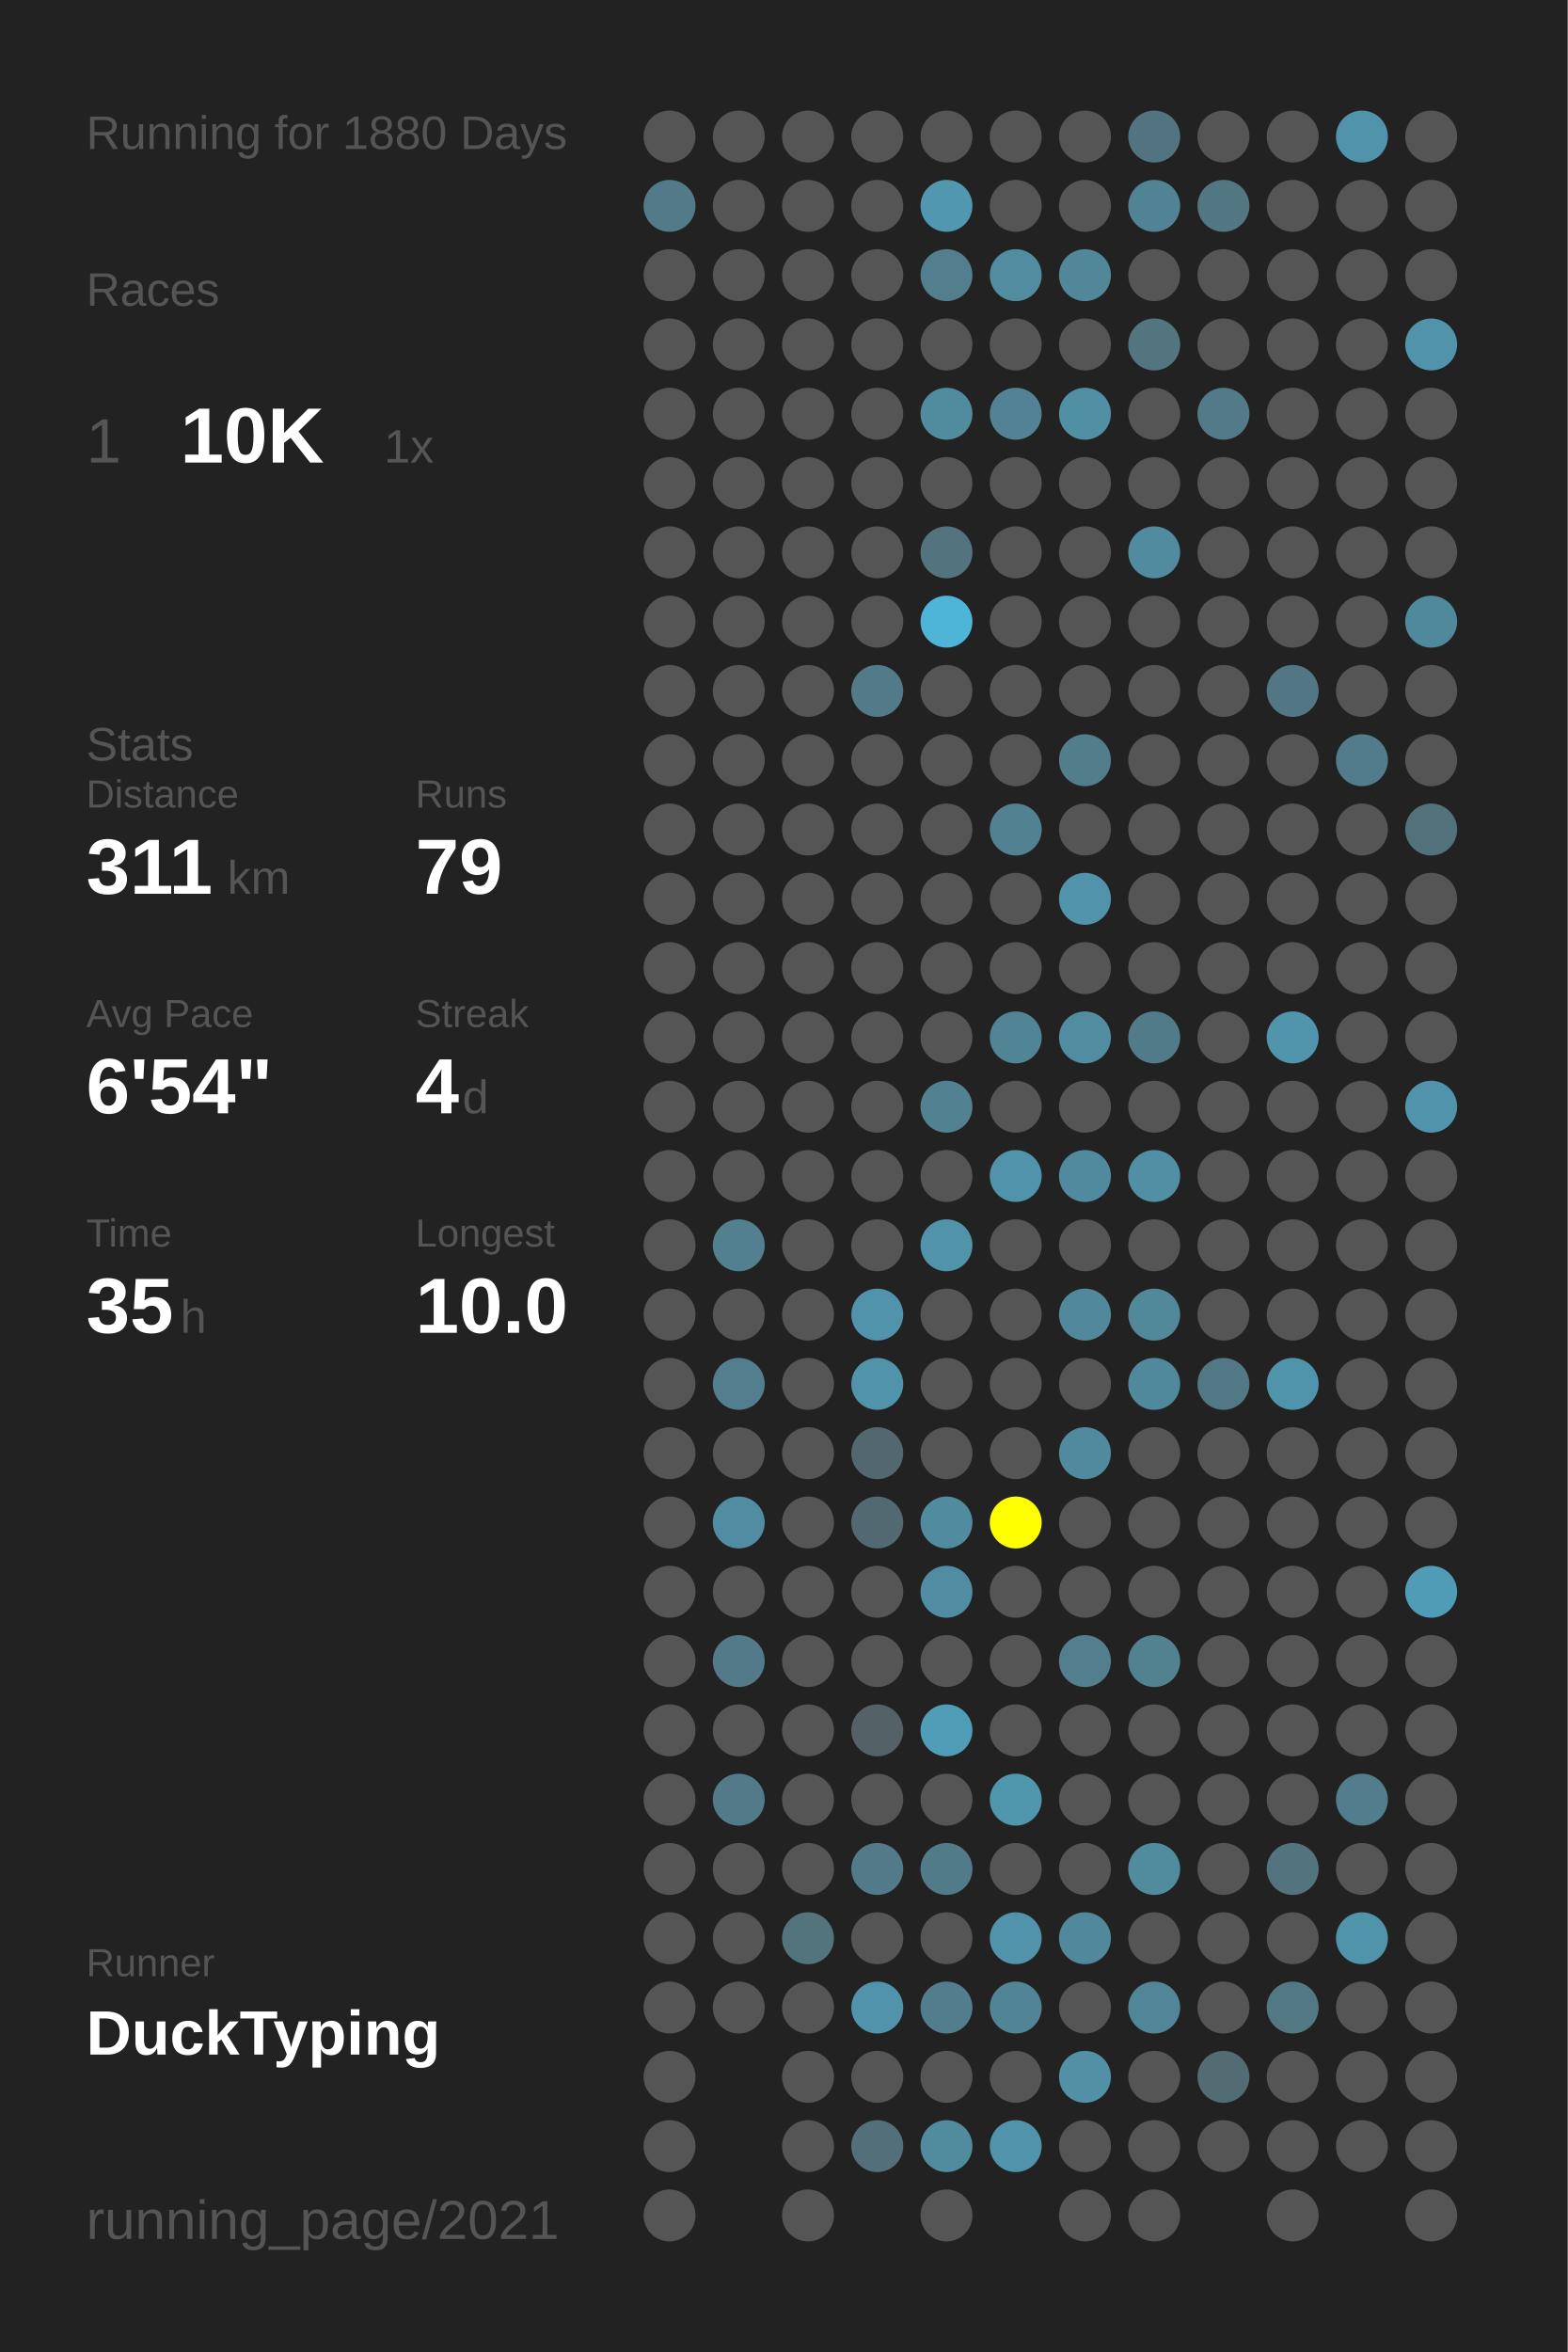
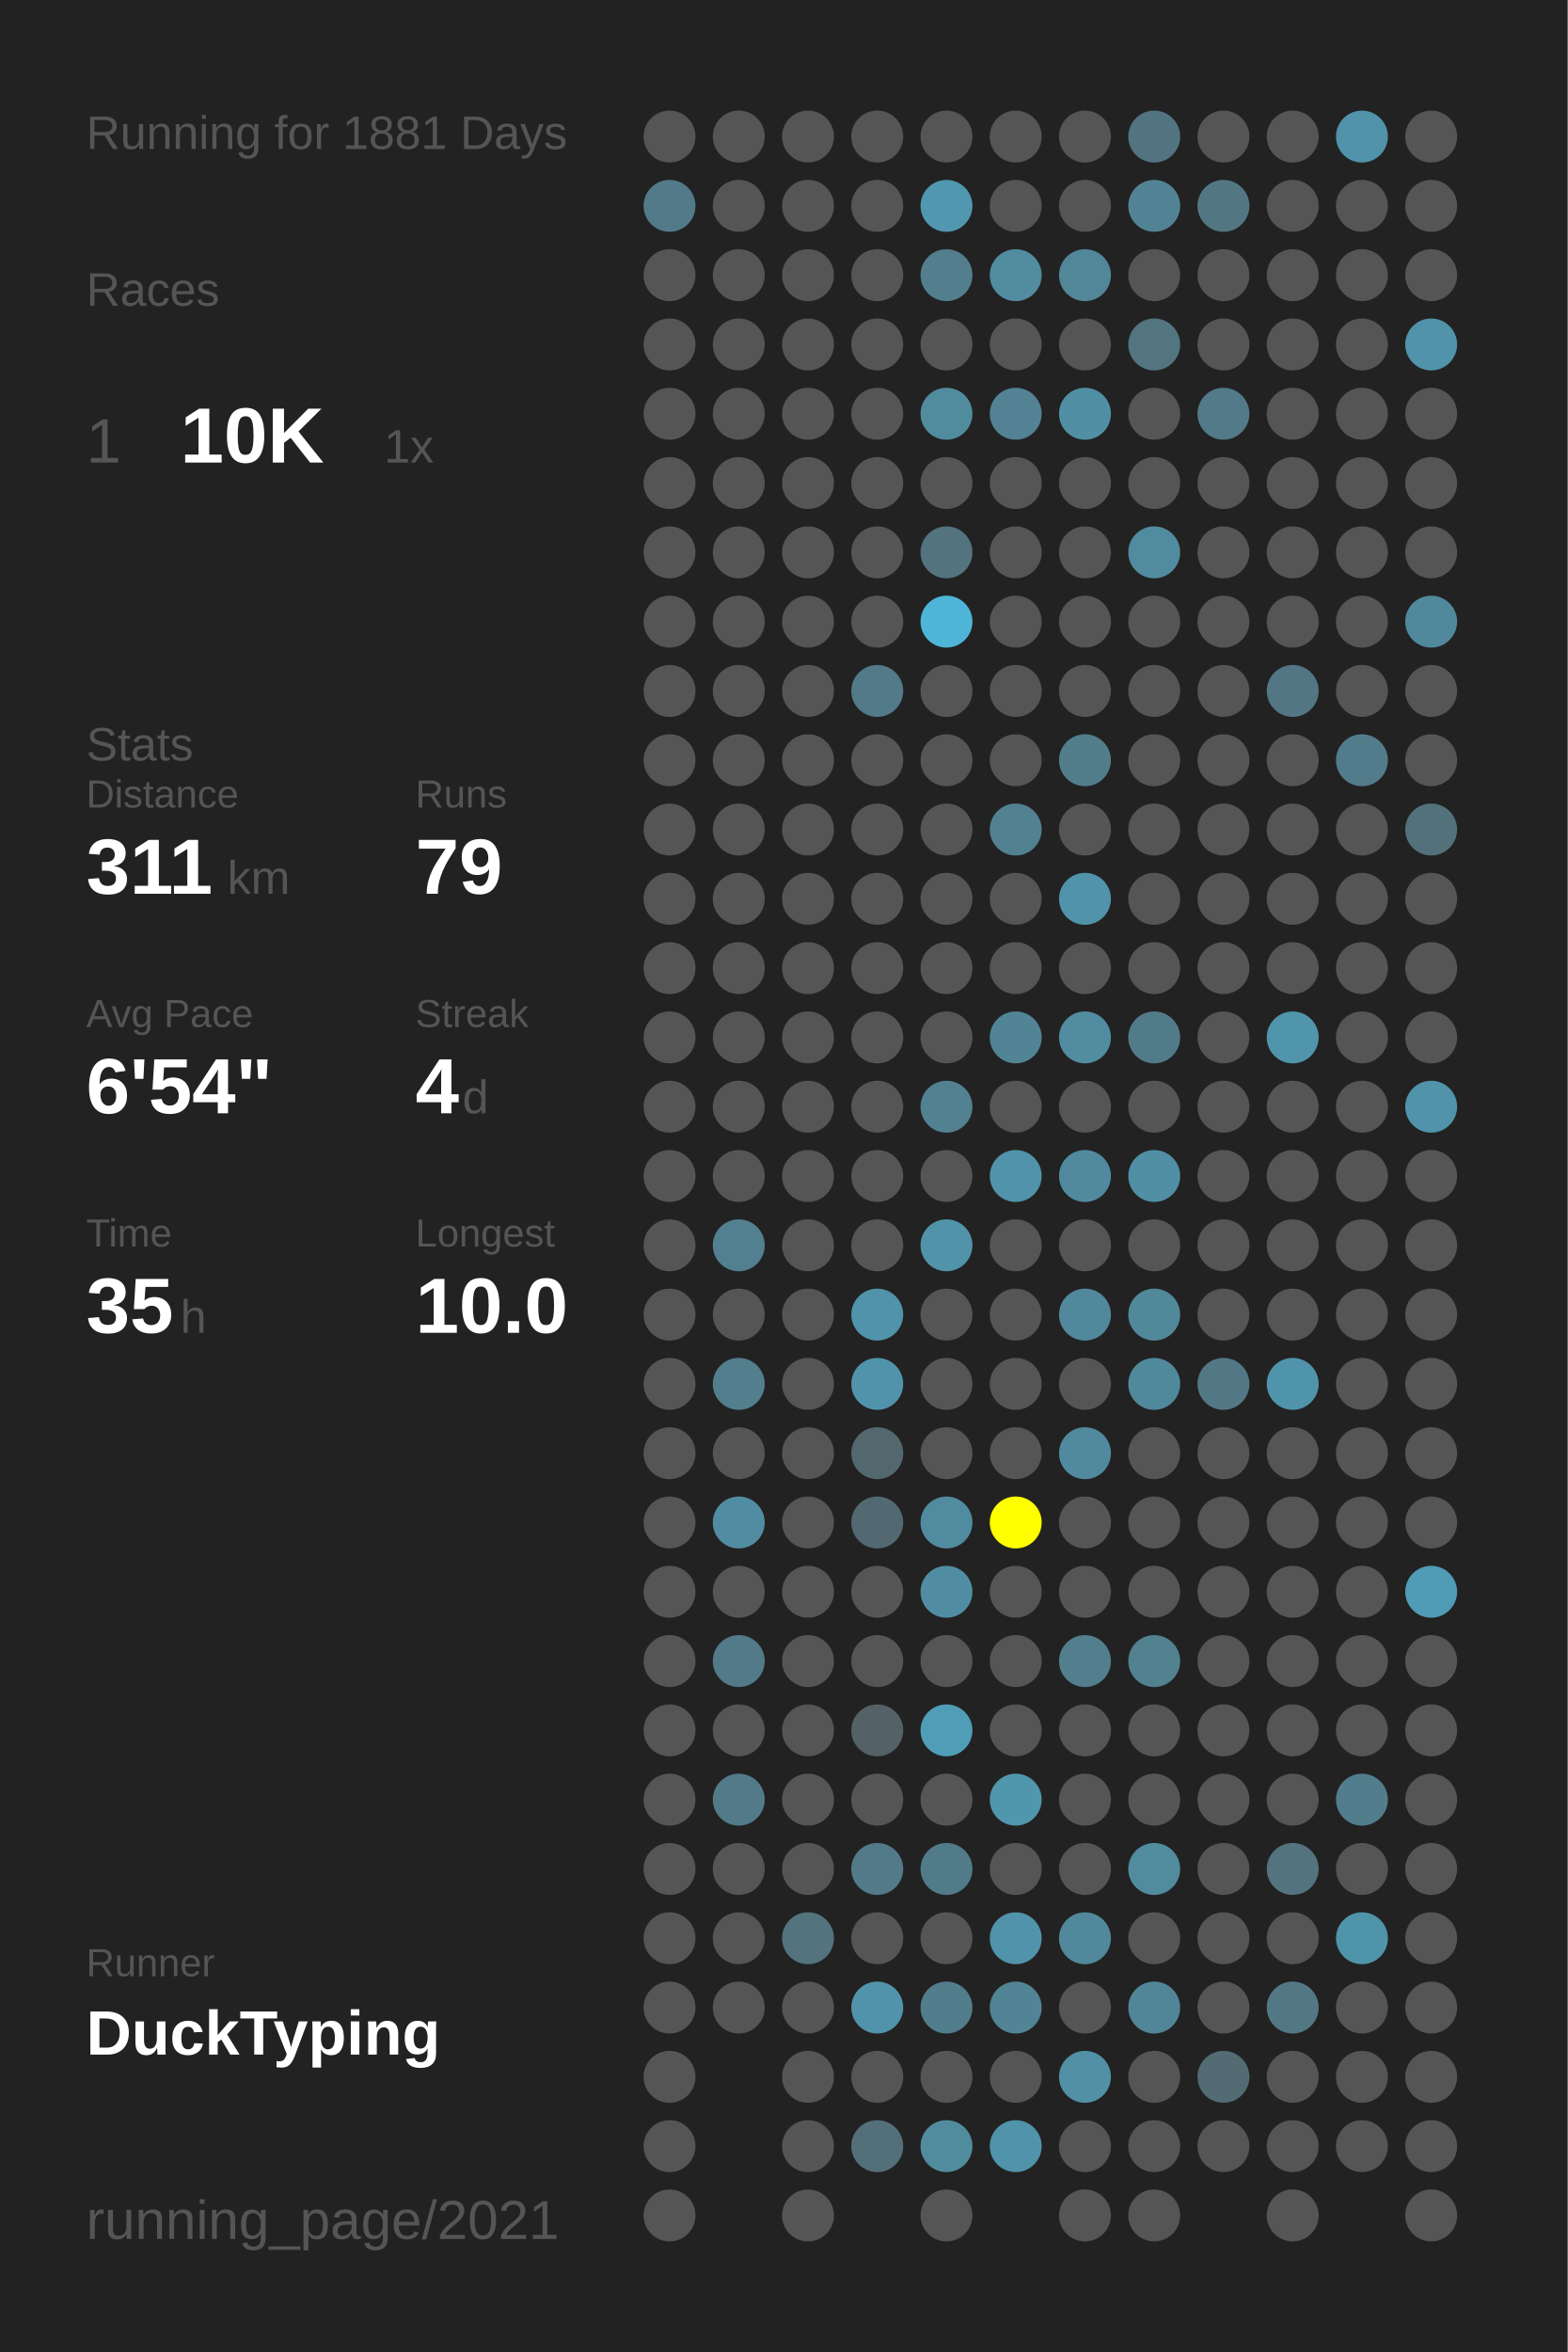
<svg xmlns="http://www.w3.org/2000/svg" baseProfile="full" height="300mm" version="1.1" viewBox="0,0,200,300" width="200mm">
  <defs />
  <rect fill="#222222" height="300" width="200" x="0" y="0" />
-   <text fill="#555555" style="font-size:6px; font-family:Arial;" x="11" y="19">Running for 1880 Days</text>
+   <text fill="#555555" style="font-size:6px; font-family:Arial;" x="11" y="19">Running for 1881 Days</text>
  <text fill="#555555" style="font-size:6px; font-family:Arial;" x="11" y="39">Races</text>
  <text fill="#555555" style="font-size:8px; font-family:Arial;" x="11" y="59">1</text>
  <text fill="#FFFFFF" style="font-size:10px; font-family:Arial; font-weight:bold;" x="23" y="59">10K</text>
  <text fill="#555555" style="font-size:6px; font-family:Arial;" x="49" y="59">1x</text>
  <text fill="#555555" style="font-size:6px; font-family:Arial;" x="11" y="97">Stats</text>
  <text fill="#555555" style="font-size:5px; font-family:Arial;" x="11" y="103">Distance</text>
  <text fill="#FFFFFF" style="font-size:10px; font-family:Arial; font-weight:bold;" x="11" y="114">311</text>
  <text fill="#555555" style="font-size:6px; font-family:Arial;" x="29" y="114">km</text>
  <text fill="#555555" style="font-size:5px; font-family:Arial;" x="53" y="103">Runs</text>
  <text fill="#FFFFFF" style="font-size:10px; font-family:Arial; font-weight:bold;" x="53" y="114">79</text>
  <text fill="#555555" style="font-size:5px; font-family:Arial;" x="11" y="131">Avg Pace</text>
  <text fill="#FFFFFF" style="font-size:10px; font-family:Arial; font-weight:bold;" x="11" y="142">6'54"</text>
  <text fill="#555555" style="font-size:5px; font-family:Arial;" x="53" y="131">Streak</text>
  <text fill="#FFFFFF" style="font-size:10px; font-family:Arial; font-weight:bold;" x="53" y="142">4</text>
  <text fill="#555555" style="font-size:6px; font-family:Arial;" x="59" y="142">d</text>
  <text fill="#555555" style="font-size:5px; font-family:Arial;" x="11" y="159">Time</text>
  <text fill="#FFFFFF" style="font-size:10px; font-family:Arial; font-weight:bold;" x="11" y="170">35</text>
  <text fill="#555555" style="font-size:6px; font-family:Arial;" x="23" y="170">h</text>
  <text fill="#555555" style="font-size:5px; font-family:Arial;" x="53" y="159">Longest</text>
  <text fill="#FFFFFF" style="font-size:10px; font-family:Arial; font-weight:bold;" x="53" y="170">10.0</text>
  <text fill="#555555" style="font-size:5px; font-family:Arial;" x="11" y="252.065">Runner</text>
  <text fill="#FFFFFF" style="font-size:8px; font-family:Arial; font-weight:bold;" x="11" y="262.065">DuckTyping</text>
  <text fill="#555555" style="font-size:7px; font-family:Arial;" x="11" y="285.581">running_page/2021</text>
  <circle cx="85.417" cy="17.419" fill="#555555" r="3.312" />
  <circle cx="85.417" cy="26.258" fill="#527a88" r="3.312" />
  <circle cx="85.417" cy="35.097" fill="#555555" r="3.312" />
  <circle cx="85.417" cy="43.935" fill="#555555" r="3.312" />
  <circle cx="85.417" cy="52.774" fill="#555555" r="3.312" />
  <circle cx="85.417" cy="61.613" fill="#555555" r="3.312" />
  <circle cx="85.417" cy="70.452" fill="#555555" r="3.312" />
  <circle cx="85.417" cy="79.29" fill="#555555" r="3.312" />
  <circle cx="85.417" cy="88.129" fill="#555555" r="3.312" />
  <circle cx="85.417" cy="96.968" fill="#555555" r="3.312" />
  <circle cx="85.417" cy="105.806" fill="#555555" r="3.312" />
  <circle cx="85.417" cy="114.645" fill="#555555" r="3.312" />
  <circle cx="85.417" cy="123.484" fill="#555555" r="3.312" />
  <circle cx="85.417" cy="132.323" fill="#555555" r="3.312" />
  <circle cx="85.417" cy="141.161" fill="#555555" r="3.312" />
  <circle cx="85.417" cy="150" fill="#555555" r="3.312" />
  <circle cx="85.417" cy="158.839" fill="#555555" r="3.312" />
  <circle cx="85.417" cy="167.677" fill="#555555" r="3.312" />
  <circle cx="85.417" cy="176.516" fill="#555555" r="3.312" />
  <circle cx="85.417" cy="185.355" fill="#555555" r="3.312" />
  <circle cx="85.417" cy="194.194" fill="#555555" r="3.312" />
  <circle cx="85.417" cy="203.032" fill="#555555" r="3.312" />
  <circle cx="85.417" cy="211.871" fill="#555555" r="3.312" />
  <circle cx="85.417" cy="220.71" fill="#555555" r="3.312" />
  <circle cx="85.417" cy="229.548" fill="#555555" r="3.312" />
  <circle cx="85.417" cy="238.387" fill="#555555" r="3.312" />
  <circle cx="85.417" cy="247.226" fill="#555555" r="3.312" />
  <circle cx="85.417" cy="256.065" fill="#555555" r="3.312" />
  <circle cx="85.417" cy="264.903" fill="#555555" r="3.312" />
  <circle cx="85.417" cy="273.742" fill="#555555" r="3.312" />
  <circle cx="85.417" cy="282.581" fill="#555555" r="3.312" />
  <circle cx="94.25" cy="17.419" fill="#555555" r="3.312" />
  <circle cx="94.25" cy="26.258" fill="#555555" r="3.312" />
  <circle cx="94.25" cy="35.097" fill="#555555" r="3.312" />
  <circle cx="94.25" cy="43.935" fill="#555555" r="3.312" />
  <circle cx="94.25" cy="52.774" fill="#555555" r="3.312" />
  <circle cx="94.25" cy="61.613" fill="#555555" r="3.312" />
  <circle cx="94.25" cy="70.452" fill="#555555" r="3.312" />
  <circle cx="94.25" cy="79.29" fill="#555555" r="3.312" />
  <circle cx="94.25" cy="88.129" fill="#555555" r="3.312" />
  <circle cx="94.25" cy="96.968" fill="#555555" r="3.312" />
  <circle cx="94.25" cy="105.806" fill="#555555" r="3.312" />
  <circle cx="94.25" cy="114.645" fill="#555555" r="3.312" />
  <circle cx="94.25" cy="123.484" fill="#555555" r="3.312" />
  <circle cx="94.25" cy="132.323" fill="#555555" r="3.312" />
  <circle cx="94.25" cy="141.161" fill="#555555" r="3.312" />
  <circle cx="94.25" cy="150" fill="#555555" r="3.312" />
  <circle cx="94.25" cy="158.839" fill="#528090" r="3.312" />
  <circle cx="94.25" cy="167.677" fill="#555555" r="3.312" />
  <circle cx="94.25" cy="176.516" fill="#527e8d" r="3.312" />
  <circle cx="94.25" cy="185.355" fill="#555555" r="3.312" />
  <circle cx="94.25" cy="194.194" fill="#518da2" r="3.312" />
  <circle cx="94.25" cy="203.032" fill="#555555" r="3.312" />
  <circle cx="94.25" cy="211.871" fill="#527a88" r="3.312" />
  <circle cx="94.25" cy="220.71" fill="#555555" r="3.312" />
  <circle cx="94.25" cy="229.548" fill="#527a88" r="3.312" />
  <circle cx="94.25" cy="238.387" fill="#555555" r="3.312" />
  <circle cx="94.25" cy="247.226" fill="#555555" r="3.312" />
  <circle cx="94.25" cy="256.065" fill="#555555" r="3.312" />
  <circle cx="103.083" cy="17.419" fill="#555555" r="3.312" />
  <circle cx="103.083" cy="26.258" fill="#555555" r="3.312" />
  <circle cx="103.083" cy="35.097" fill="#555555" r="3.312" />
  <circle cx="103.083" cy="43.935" fill="#555555" r="3.312" />
  <circle cx="103.083" cy="52.774" fill="#555555" r="3.312" />
  <circle cx="103.083" cy="61.613" fill="#555555" r="3.312" />
  <circle cx="103.083" cy="70.452" fill="#555555" r="3.312" />
  <circle cx="103.083" cy="79.29" fill="#555555" r="3.312" />
  <circle cx="103.083" cy="88.129" fill="#555555" r="3.312" />
  <circle cx="103.083" cy="96.968" fill="#555555" r="3.312" />
  <circle cx="103.083" cy="105.806" fill="#555555" r="3.312" />
  <circle cx="103.083" cy="114.645" fill="#555555" r="3.312" />
  <circle cx="103.083" cy="123.484" fill="#555555" r="3.312" />
  <circle cx="103.083" cy="132.323" fill="#555555" r="3.312" />
  <circle cx="103.083" cy="141.161" fill="#555555" r="3.312" />
  <circle cx="103.083" cy="150" fill="#555555" r="3.312" />
  <circle cx="103.083" cy="158.839" fill="#555555" r="3.312" />
  <circle cx="103.083" cy="167.677" fill="#555555" r="3.312" />
  <circle cx="103.083" cy="176.516" fill="#555555" r="3.312" />
  <circle cx="103.083" cy="185.355" fill="#555555" r="3.312" />
  <circle cx="103.083" cy="194.194" fill="#555555" r="3.312" />
  <circle cx="103.083" cy="203.032" fill="#555555" r="3.312" />
  <circle cx="103.083" cy="211.871" fill="#555555" r="3.312" />
  <circle cx="103.083" cy="220.71" fill="#555555" r="3.312" />
  <circle cx="103.083" cy="229.548" fill="#555555" r="3.312" />
  <circle cx="103.083" cy="238.387" fill="#555555" r="3.312" />
  <circle cx="103.083" cy="247.226" fill="#53737d" r="3.312" />
  <circle cx="103.083" cy="256.065" fill="#555555" r="3.312" />
  <circle cx="103.083" cy="264.903" fill="#555555" r="3.312" />
  <circle cx="103.083" cy="273.742" fill="#555555" r="3.312" />
  <circle cx="103.083" cy="282.581" fill="#555555" r="3.312" />
  <circle cx="111.917" cy="17.419" fill="#555555" r="3.312" />
  <circle cx="111.917" cy="26.258" fill="#555555" r="3.312" />
  <circle cx="111.917" cy="35.097" fill="#555555" r="3.312" />
  <circle cx="111.917" cy="43.935" fill="#555555" r="3.312" />
  <circle cx="111.917" cy="52.774" fill="#555555" r="3.312" />
  <circle cx="111.917" cy="61.613" fill="#555555" r="3.312" />
  <circle cx="111.917" cy="70.452" fill="#555555" r="3.312" />
  <circle cx="111.917" cy="79.29" fill="#555555" r="3.312" />
  <circle cx="111.917" cy="88.129" fill="#527a88" r="3.312" />
  <circle cx="111.917" cy="96.968" fill="#555555" r="3.312" />
  <circle cx="111.917" cy="105.806" fill="#555555" r="3.312" />
  <circle cx="111.917" cy="114.645" fill="#555555" r="3.312" />
  <circle cx="111.917" cy="123.484" fill="#555555" r="3.312" />
  <circle cx="111.917" cy="132.323" fill="#555555" r="3.312" />
  <circle cx="111.917" cy="141.161" fill="#555555" r="3.312" />
  <circle cx="111.917" cy="150" fill="#555555" r="3.312" />
  <circle cx="111.917" cy="158.839" fill="#555555" r="3.312" />
  <circle cx="111.917" cy="167.677" fill="#5193aa" r="3.312" />
  <circle cx="111.917" cy="176.516" fill="#5193aa" r="3.312" />
  <circle cx="111.917" cy="185.355" fill="#53676e" r="3.312" />
  <circle cx="111.917" cy="194.194" fill="#536971" r="3.312" />
  <circle cx="111.917" cy="203.032" fill="#555555" r="3.312" />
  <circle cx="111.917" cy="211.871" fill="#555555" r="3.312" />
  <circle cx="111.917" cy="220.71" fill="#546166" r="3.312" />
  <circle cx="111.917" cy="229.548" fill="#555555" r="3.312" />
  <circle cx="111.917" cy="238.387" fill="#527a88" r="3.312" />
  <circle cx="111.917" cy="247.226" fill="#555555" r="3.312" />
  <circle cx="111.917" cy="256.065" fill="#5193aa" r="3.312" />
  <circle cx="111.917" cy="264.903" fill="#555555" r="3.312" />
  <circle cx="111.917" cy="273.742" fill="#53707a" r="3.312" />
  <circle cx="120.75" cy="17.419" fill="#555555" r="3.312" />
  <circle cx="120.75" cy="26.258" fill="#5097af" r="3.312" />
  <circle cx="120.75" cy="35.097" fill="#527e8d" r="3.312" />
  <circle cx="120.75" cy="43.935" fill="#555555" r="3.312" />
  <circle cx="120.75" cy="52.774" fill="#518b9e" r="3.312" />
  <circle cx="120.75" cy="61.613" fill="#555555" r="3.312" />
  <circle cx="120.75" cy="70.452" fill="#53737e" r="3.312" />
  <circle cx="120.75" cy="79.29" fill="#4eb5d8" r="3.312" />
  <circle cx="120.75" cy="88.129" fill="#555555" r="3.312" />
  <circle cx="120.75" cy="96.968" fill="#555555" r="3.312" />
  <circle cx="120.75" cy="105.806" fill="#555555" r="3.312" />
  <circle cx="120.75" cy="114.645" fill="#555555" r="3.312" />
  <circle cx="120.75" cy="123.484" fill="#555555" r="3.312" />
  <circle cx="120.75" cy="132.323" fill="#555555" r="3.312" />
  <circle cx="120.75" cy="141.161" fill="#528191" r="3.312" />
  <circle cx="120.75" cy="150" fill="#555555" r="3.312" />
  <circle cx="120.75" cy="158.839" fill="#5193a9" r="3.312" />
  <circle cx="120.75" cy="167.677" fill="#555555" r="3.312" />
  <circle cx="120.75" cy="176.516" fill="#555555" r="3.312" />
  <circle cx="120.75" cy="185.355" fill="#555555" r="3.312" />
  <circle cx="120.75" cy="194.194" fill="#518b9f" r="3.312" />
  <circle cx="120.75" cy="203.032" fill="#518da2" r="3.312" />
  <circle cx="120.75" cy="211.871" fill="#555555" r="3.312" />
  <circle cx="120.75" cy="220.71" fill="#509db7" r="3.312" />
  <circle cx="120.75" cy="229.548" fill="#555555" r="3.312" />
  <circle cx="120.75" cy="238.387" fill="#527b89" r="3.312" />
  <circle cx="120.75" cy="247.226" fill="#555555" r="3.312" />
  <circle cx="120.75" cy="256.065" fill="#527d8c" r="3.312" />
  <circle cx="120.75" cy="264.903" fill="#555555" r="3.312" />
  <circle cx="120.75" cy="273.742" fill="#518b9e" r="3.312" />
  <circle cx="120.75" cy="282.581" fill="#555555" r="3.312" />
  <circle cx="129.583" cy="17.419" fill="#555555" r="3.312" />
  <circle cx="129.583" cy="26.258" fill="#555555" r="3.312" />
  <circle cx="129.583" cy="35.097" fill="#518ca0" r="3.312" />
  <circle cx="129.583" cy="43.935" fill="#555555" r="3.312" />
  <circle cx="129.583" cy="52.774" fill="#528293" r="3.312" />
  <circle cx="129.583" cy="61.613" fill="#555555" r="3.312" />
  <circle cx="129.583" cy="70.452" fill="#555555" r="3.312" />
  <circle cx="129.583" cy="79.29" fill="#555555" r="3.312" />
  <circle cx="129.583" cy="88.129" fill="#555555" r="3.312" />
  <circle cx="129.583" cy="96.968" fill="#555555" r="3.312" />
  <circle cx="129.583" cy="105.806" fill="#528191" r="3.312" />
  <circle cx="129.583" cy="114.645" fill="#555555" r="3.312" />
  <circle cx="129.583" cy="123.484" fill="#555555" r="3.312" />
  <circle cx="129.583" cy="132.323" fill="#518495" r="3.312" />
  <circle cx="129.583" cy="141.161" fill="#555555" r="3.312" />
  <circle cx="129.583" cy="150" fill="#5093aa" r="3.312" />
  <circle cx="129.583" cy="158.839" fill="#555555" r="3.312" />
  <circle cx="129.583" cy="167.677" fill="#555555" r="3.312" />
  <circle cx="129.583" cy="176.516" fill="#555555" r="3.312" />
  <circle cx="129.583" cy="185.355" fill="#555555" r="3.312" />
  <circle cx="129.583" cy="194.194" fill="#FFFF00" r="3.312" />
  <circle cx="129.583" cy="203.032" fill="#555555" r="3.312" />
  <circle cx="129.583" cy="211.871" fill="#555555" r="3.312" />
  <circle cx="129.583" cy="220.71" fill="#555555" r="3.312" />
  <circle cx="129.583" cy="229.548" fill="#5096ad" r="3.312" />
  <circle cx="129.583" cy="238.387" fill="#555555" r="3.312" />
  <circle cx="129.583" cy="247.226" fill="#5193aa" r="3.312" />
  <circle cx="129.583" cy="256.065" fill="#518495" r="3.312" />
  <circle cx="129.583" cy="264.903" fill="#555555" r="3.312" />
  <circle cx="129.583" cy="273.742" fill="#5093aa" r="3.312" />
  <circle cx="138.417" cy="17.419" fill="#555555" r="3.312" />
  <circle cx="138.417" cy="26.258" fill="#555555" r="3.312" />
  <circle cx="138.417" cy="35.097" fill="#518799" r="3.312" />
  <circle cx="138.417" cy="43.935" fill="#555555" r="3.312" />
  <circle cx="138.417" cy="52.774" fill="#518fa4" r="3.312" />
  <circle cx="138.417" cy="61.613" fill="#555555" r="3.312" />
  <circle cx="138.417" cy="70.452" fill="#555555" r="3.312" />
  <circle cx="138.417" cy="79.29" fill="#555555" r="3.312" />
  <circle cx="138.417" cy="88.129" fill="#555555" r="3.312" />
  <circle cx="138.417" cy="96.968" fill="#527d8b" r="3.312" />
  <circle cx="138.417" cy="105.806" fill="#555555" r="3.312" />
  <circle cx="138.417" cy="114.645" fill="#5193aa" r="3.312" />
  <circle cx="138.417" cy="123.484" fill="#555555" r="3.312" />
  <circle cx="138.417" cy="132.323" fill="#518ca1" r="3.312" />
  <circle cx="138.417" cy="141.161" fill="#555555" r="3.312" />
  <circle cx="138.417" cy="150" fill="#518a9e" r="3.312" />
  <circle cx="138.417" cy="158.839" fill="#555555" r="3.312" />
  <circle cx="138.417" cy="167.677" fill="#51889b" r="3.312" />
  <circle cx="138.417" cy="176.516" fill="#555555" r="3.312" />
  <circle cx="138.417" cy="185.355" fill="#518a9e" r="3.312" />
  <circle cx="138.417" cy="194.194" fill="#555555" r="3.312" />
  <circle cx="138.417" cy="203.032" fill="#555555" r="3.312" />
  <circle cx="138.417" cy="211.871" fill="#527e8d" r="3.312" />
  <circle cx="138.417" cy="220.71" fill="#555555" r="3.312" />
  <circle cx="138.417" cy="229.548" fill="#555555" r="3.312" />
  <circle cx="138.417" cy="238.387" fill="#555555" r="3.312" />
  <circle cx="138.417" cy="247.226" fill="#51889b" r="3.312" />
  <circle cx="138.417" cy="256.065" fill="#555555" r="3.312" />
  <circle cx="138.417" cy="264.903" fill="#5190a5" r="3.312" />
  <circle cx="138.417" cy="273.742" fill="#555555" r="3.312" />
  <circle cx="138.417" cy="282.581" fill="#555555" r="3.312" />
  <circle cx="147.25" cy="17.419" fill="#527480" r="3.312" />
  <circle cx="147.25" cy="26.258" fill="#528394" r="3.312" />
  <circle cx="147.25" cy="35.097" fill="#555555" r="3.312" />
  <circle cx="147.25" cy="43.935" fill="#527580" r="3.312" />
  <circle cx="147.25" cy="52.774" fill="#555555" r="3.312" />
  <circle cx="147.25" cy="61.613" fill="#555555" r="3.312" />
  <circle cx="147.25" cy="70.452" fill="#518b9f" r="3.312" />
  <circle cx="147.25" cy="79.29" fill="#555555" r="3.312" />
  <circle cx="147.25" cy="88.129" fill="#555555" r="3.312" />
  <circle cx="147.25" cy="96.968" fill="#555555" r="3.312" />
  <circle cx="147.25" cy="105.806" fill="#555555" r="3.312" />
  <circle cx="147.25" cy="114.645" fill="#555555" r="3.312" />
  <circle cx="147.25" cy="123.484" fill="#555555" r="3.312" />
  <circle cx="147.25" cy="132.323" fill="#527b89" r="3.312" />
  <circle cx="147.25" cy="141.161" fill="#555555" r="3.312" />
  <circle cx="147.25" cy="150" fill="#518fa4" r="3.312" />
  <circle cx="147.25" cy="158.839" fill="#555555" r="3.312" />
  <circle cx="147.25" cy="167.677" fill="#51889a" r="3.312" />
  <circle cx="147.25" cy="176.516" fill="#51899c" r="3.312" />
  <circle cx="147.25" cy="185.355" fill="#555555" r="3.312" />
  <circle cx="147.25" cy="194.194" fill="#555555" r="3.312" />
  <circle cx="147.25" cy="203.032" fill="#555555" r="3.312" />
  <circle cx="147.25" cy="211.871" fill="#528190" r="3.312" />
  <circle cx="147.25" cy="220.71" fill="#555555" r="3.312" />
  <circle cx="147.25" cy="229.548" fill="#555555" r="3.312" />
  <circle cx="147.25" cy="238.387" fill="#518b9e" r="3.312" />
  <circle cx="147.25" cy="247.226" fill="#555555" r="3.312" />
  <circle cx="147.25" cy="256.065" fill="#518698" r="3.312" />
  <circle cx="147.25" cy="264.903" fill="#555555" r="3.312" />
  <circle cx="147.25" cy="273.742" fill="#555555" r="3.312" />
  <circle cx="147.25" cy="282.581" fill="#555555" r="3.312" />
  <circle cx="156.083" cy="17.419" fill="#555555" r="3.312" />
  <circle cx="156.083" cy="26.258" fill="#527783" r="3.312" />
  <circle cx="156.083" cy="35.097" fill="#555555" r="3.312" />
  <circle cx="156.083" cy="43.935" fill="#555555" r="3.312" />
  <circle cx="156.083" cy="52.774" fill="#527a88" r="3.312" />
  <circle cx="156.083" cy="61.613" fill="#555555" r="3.312" />
  <circle cx="156.083" cy="70.452" fill="#555555" r="3.312" />
  <circle cx="156.083" cy="79.29" fill="#555555" r="3.312" />
  <circle cx="156.083" cy="88.129" fill="#555555" r="3.312" />
  <circle cx="156.083" cy="96.968" fill="#555555" r="3.312" />
  <circle cx="156.083" cy="105.806" fill="#555555" r="3.312" />
  <circle cx="156.083" cy="114.645" fill="#555555" r="3.312" />
  <circle cx="156.083" cy="123.484" fill="#555555" r="3.312" />
  <circle cx="156.083" cy="132.323" fill="#555555" r="3.312" />
  <circle cx="156.083" cy="141.161" fill="#555555" r="3.312" />
  <circle cx="156.083" cy="150" fill="#555555" r="3.312" />
  <circle cx="156.083" cy="158.839" fill="#555555" r="3.312" />
  <circle cx="156.083" cy="167.677" fill="#555555" r="3.312" />
  <circle cx="156.083" cy="176.516" fill="#527885" r="3.312" />
  <circle cx="156.083" cy="185.355" fill="#555555" r="3.312" />
  <circle cx="156.083" cy="194.194" fill="#555555" r="3.312" />
  <circle cx="156.083" cy="203.032" fill="#555555" r="3.312" />
  <circle cx="156.083" cy="211.871" fill="#555555" r="3.312" />
  <circle cx="156.083" cy="220.71" fill="#555555" r="3.312" />
  <circle cx="156.083" cy="229.548" fill="#555555" r="3.312" />
  <circle cx="156.083" cy="238.387" fill="#555555" r="3.312" />
  <circle cx="156.083" cy="247.226" fill="#555555" r="3.312" />
  <circle cx="156.083" cy="256.065" fill="#555555" r="3.312" />
  <circle cx="156.083" cy="264.903" fill="#536b72" r="3.312" />
  <circle cx="156.083" cy="273.742" fill="#555555" r="3.312" />
  <circle cx="164.917" cy="17.419" fill="#555555" r="3.312" />
  <circle cx="164.917" cy="26.258" fill="#555555" r="3.312" />
  <circle cx="164.917" cy="35.097" fill="#555555" r="3.312" />
  <circle cx="164.917" cy="43.935" fill="#555555" r="3.312" />
  <circle cx="164.917" cy="52.774" fill="#555555" r="3.312" />
  <circle cx="164.917" cy="61.613" fill="#555555" r="3.312" />
  <circle cx="164.917" cy="70.452" fill="#555555" r="3.312" />
  <circle cx="164.917" cy="79.29" fill="#555555" r="3.312" />
  <circle cx="164.917" cy="88.129" fill="#527683" r="3.312" />
  <circle cx="164.917" cy="96.968" fill="#555555" r="3.312" />
  <circle cx="164.917" cy="105.806" fill="#555555" r="3.312" />
  <circle cx="164.917" cy="114.645" fill="#555555" r="3.312" />
  <circle cx="164.917" cy="123.484" fill="#555555" r="3.312" />
  <circle cx="164.917" cy="132.323" fill="#5095ac" r="3.312" />
  <circle cx="164.917" cy="141.161" fill="#555555" r="3.312" />
  <circle cx="164.917" cy="150" fill="#555555" r="3.312" />
  <circle cx="164.917" cy="158.839" fill="#555555" r="3.312" />
  <circle cx="164.917" cy="167.677" fill="#555555" r="3.312" />
  <circle cx="164.917" cy="176.516" fill="#5094ab" r="3.312" />
  <circle cx="164.917" cy="185.355" fill="#555555" r="3.312" />
  <circle cx="164.917" cy="194.194" fill="#555555" r="3.312" />
  <circle cx="164.917" cy="203.032" fill="#555555" r="3.312" />
  <circle cx="164.917" cy="211.871" fill="#555555" r="3.312" />
  <circle cx="164.917" cy="220.71" fill="#555555" r="3.312" />
  <circle cx="164.917" cy="229.548" fill="#555555" r="3.312" />
  <circle cx="164.917" cy="238.387" fill="#53737e" r="3.312" />
  <circle cx="164.917" cy="247.226" fill="#555555" r="3.312" />
  <circle cx="164.917" cy="256.065" fill="#527884" r="3.312" />
  <circle cx="164.917" cy="264.903" fill="#555555" r="3.312" />
  <circle cx="164.917" cy="273.742" fill="#555555" r="3.312" />
  <circle cx="164.917" cy="282.581" fill="#555555" r="3.312" />
  <circle cx="173.75" cy="17.419" fill="#5093aa" r="3.312" />
  <circle cx="173.75" cy="26.258" fill="#555555" r="3.312" />
  <circle cx="173.75" cy="35.097" fill="#555555" r="3.312" />
  <circle cx="173.75" cy="43.935" fill="#555555" r="3.312" />
  <circle cx="173.75" cy="52.774" fill="#555555" r="3.312" />
  <circle cx="173.75" cy="61.613" fill="#555555" r="3.312" />
  <circle cx="173.75" cy="70.452" fill="#555555" r="3.312" />
  <circle cx="173.75" cy="79.29" fill="#555555" r="3.312" />
  <circle cx="173.75" cy="88.129" fill="#555555" r="3.312" />
  <circle cx="173.75" cy="96.968" fill="#527c8b" r="3.312" />
  <circle cx="173.75" cy="105.806" fill="#555555" r="3.312" />
  <circle cx="173.75" cy="114.645" fill="#555555" r="3.312" />
  <circle cx="173.75" cy="123.484" fill="#555555" r="3.312" />
  <circle cx="173.75" cy="132.323" fill="#555555" r="3.312" />
  <circle cx="173.75" cy="141.161" fill="#555555" r="3.312" />
  <circle cx="173.75" cy="150" fill="#555555" r="3.312" />
  <circle cx="173.75" cy="158.839" fill="#555555" r="3.312" />
  <circle cx="173.75" cy="167.677" fill="#555555" r="3.312" />
  <circle cx="173.75" cy="176.516" fill="#555555" r="3.312" />
  <circle cx="173.75" cy="185.355" fill="#555555" r="3.312" />
  <circle cx="173.75" cy="194.194" fill="#555555" r="3.312" />
  <circle cx="173.75" cy="203.032" fill="#555555" r="3.312" />
  <circle cx="173.75" cy="211.871" fill="#555555" r="3.312" />
  <circle cx="173.75" cy="220.71" fill="#555555" r="3.312" />
  <circle cx="173.75" cy="229.548" fill="#527d8c" r="3.312" />
  <circle cx="173.75" cy="238.387" fill="#555555" r="3.312" />
  <circle cx="173.75" cy="247.226" fill="#5094aa" r="3.312" />
  <circle cx="173.75" cy="256.065" fill="#555555" r="3.312" />
  <circle cx="173.75" cy="264.903" fill="#555555" r="3.312" />
  <circle cx="173.75" cy="273.742" fill="#555555" r="3.312" />
  <circle cx="182.583" cy="17.419" fill="#555555" r="3.312" />
  <circle cx="182.583" cy="26.258" fill="#555555" r="3.312" />
  <circle cx="182.583" cy="35.097" fill="#555555" r="3.312" />
  <circle cx="182.583" cy="43.935" fill="#5093aa" r="3.312" />
  <circle cx="182.583" cy="52.774" fill="#555555" r="3.312" />
  <circle cx="182.583" cy="61.613" fill="#555555" r="3.312" />
  <circle cx="182.583" cy="70.452" fill="#555555" r="3.312" />
  <circle cx="182.583" cy="79.29" fill="#51899c" r="3.312" />
  <circle cx="182.583" cy="88.129" fill="#555555" r="3.312" />
  <circle cx="182.583" cy="96.968" fill="#555555" r="3.312" />
  <circle cx="182.583" cy="105.806" fill="#53717b" r="3.312" />
  <circle cx="182.583" cy="114.645" fill="#555555" r="3.312" />
  <circle cx="182.583" cy="123.484" fill="#555555" r="3.312" />
  <circle cx="182.583" cy="132.323" fill="#555555" r="3.312" />
  <circle cx="182.583" cy="141.161" fill="#5193aa" r="3.312" />
  <circle cx="182.583" cy="150" fill="#555555" r="3.312" />
  <circle cx="182.583" cy="158.839" fill="#555555" r="3.312" />
  <circle cx="182.583" cy="167.677" fill="#555555" r="3.312" />
  <circle cx="182.583" cy="176.516" fill="#555555" r="3.312" />
  <circle cx="182.583" cy="185.355" fill="#555555" r="3.312" />
  <circle cx="182.583" cy="194.194" fill="#555555" r="3.312" />
  <circle cx="182.583" cy="203.032" fill="#509bb5" r="3.312" />
  <circle cx="182.583" cy="211.871" fill="#555555" r="3.312" />
  <circle cx="182.583" cy="220.71" fill="#555555" r="3.312" />
  <circle cx="182.583" cy="229.548" fill="#555555" r="3.312" />
  <circle cx="182.583" cy="238.387" fill="#555555" r="3.312" />
  <circle cx="182.583" cy="247.226" fill="#555555" r="3.312" />
  <circle cx="182.583" cy="256.065" fill="#555555" r="3.312" />
  <circle cx="182.583" cy="264.903" fill="#555555" r="3.312" />
  <circle cx="182.583" cy="273.742" fill="#555555" r="3.312" />
  <circle cx="182.583" cy="282.581" fill="#555555" r="3.312" />
</svg>
